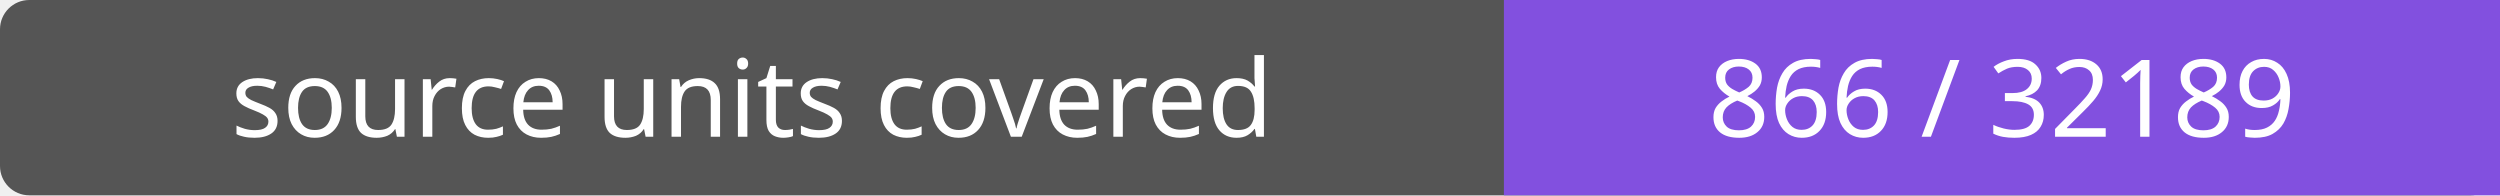
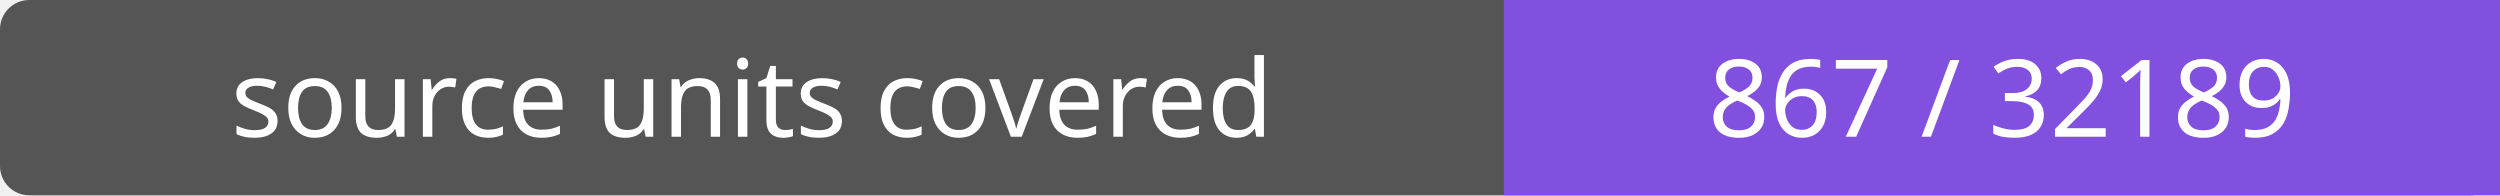
- <svg xmlns="http://www.w3.org/2000/svg" width="256" height="20" role="img" aria-label="source units covered: 866 / 32189">
+ <svg xmlns="http://www.w3.org/2000/svg" width="256" height="20" role="img" aria-label="source units covered: 867 / 32189">
  <rect width="256" height="20" rx="3" fill="#555" />
  <path fill="#8250df" d="M154 0h102v20H154z" />
  <g fill="#fff" text-anchor="middle" font-family="Verdana,sans-serif" font-size="11">
    <text x="77.0" y="14">source units covered</text>
-     <text x="205.0" y="14">866 / 32189</text>
+     <text x="205.0" y="14">867 / 32189</text>
  </g>
</svg>
